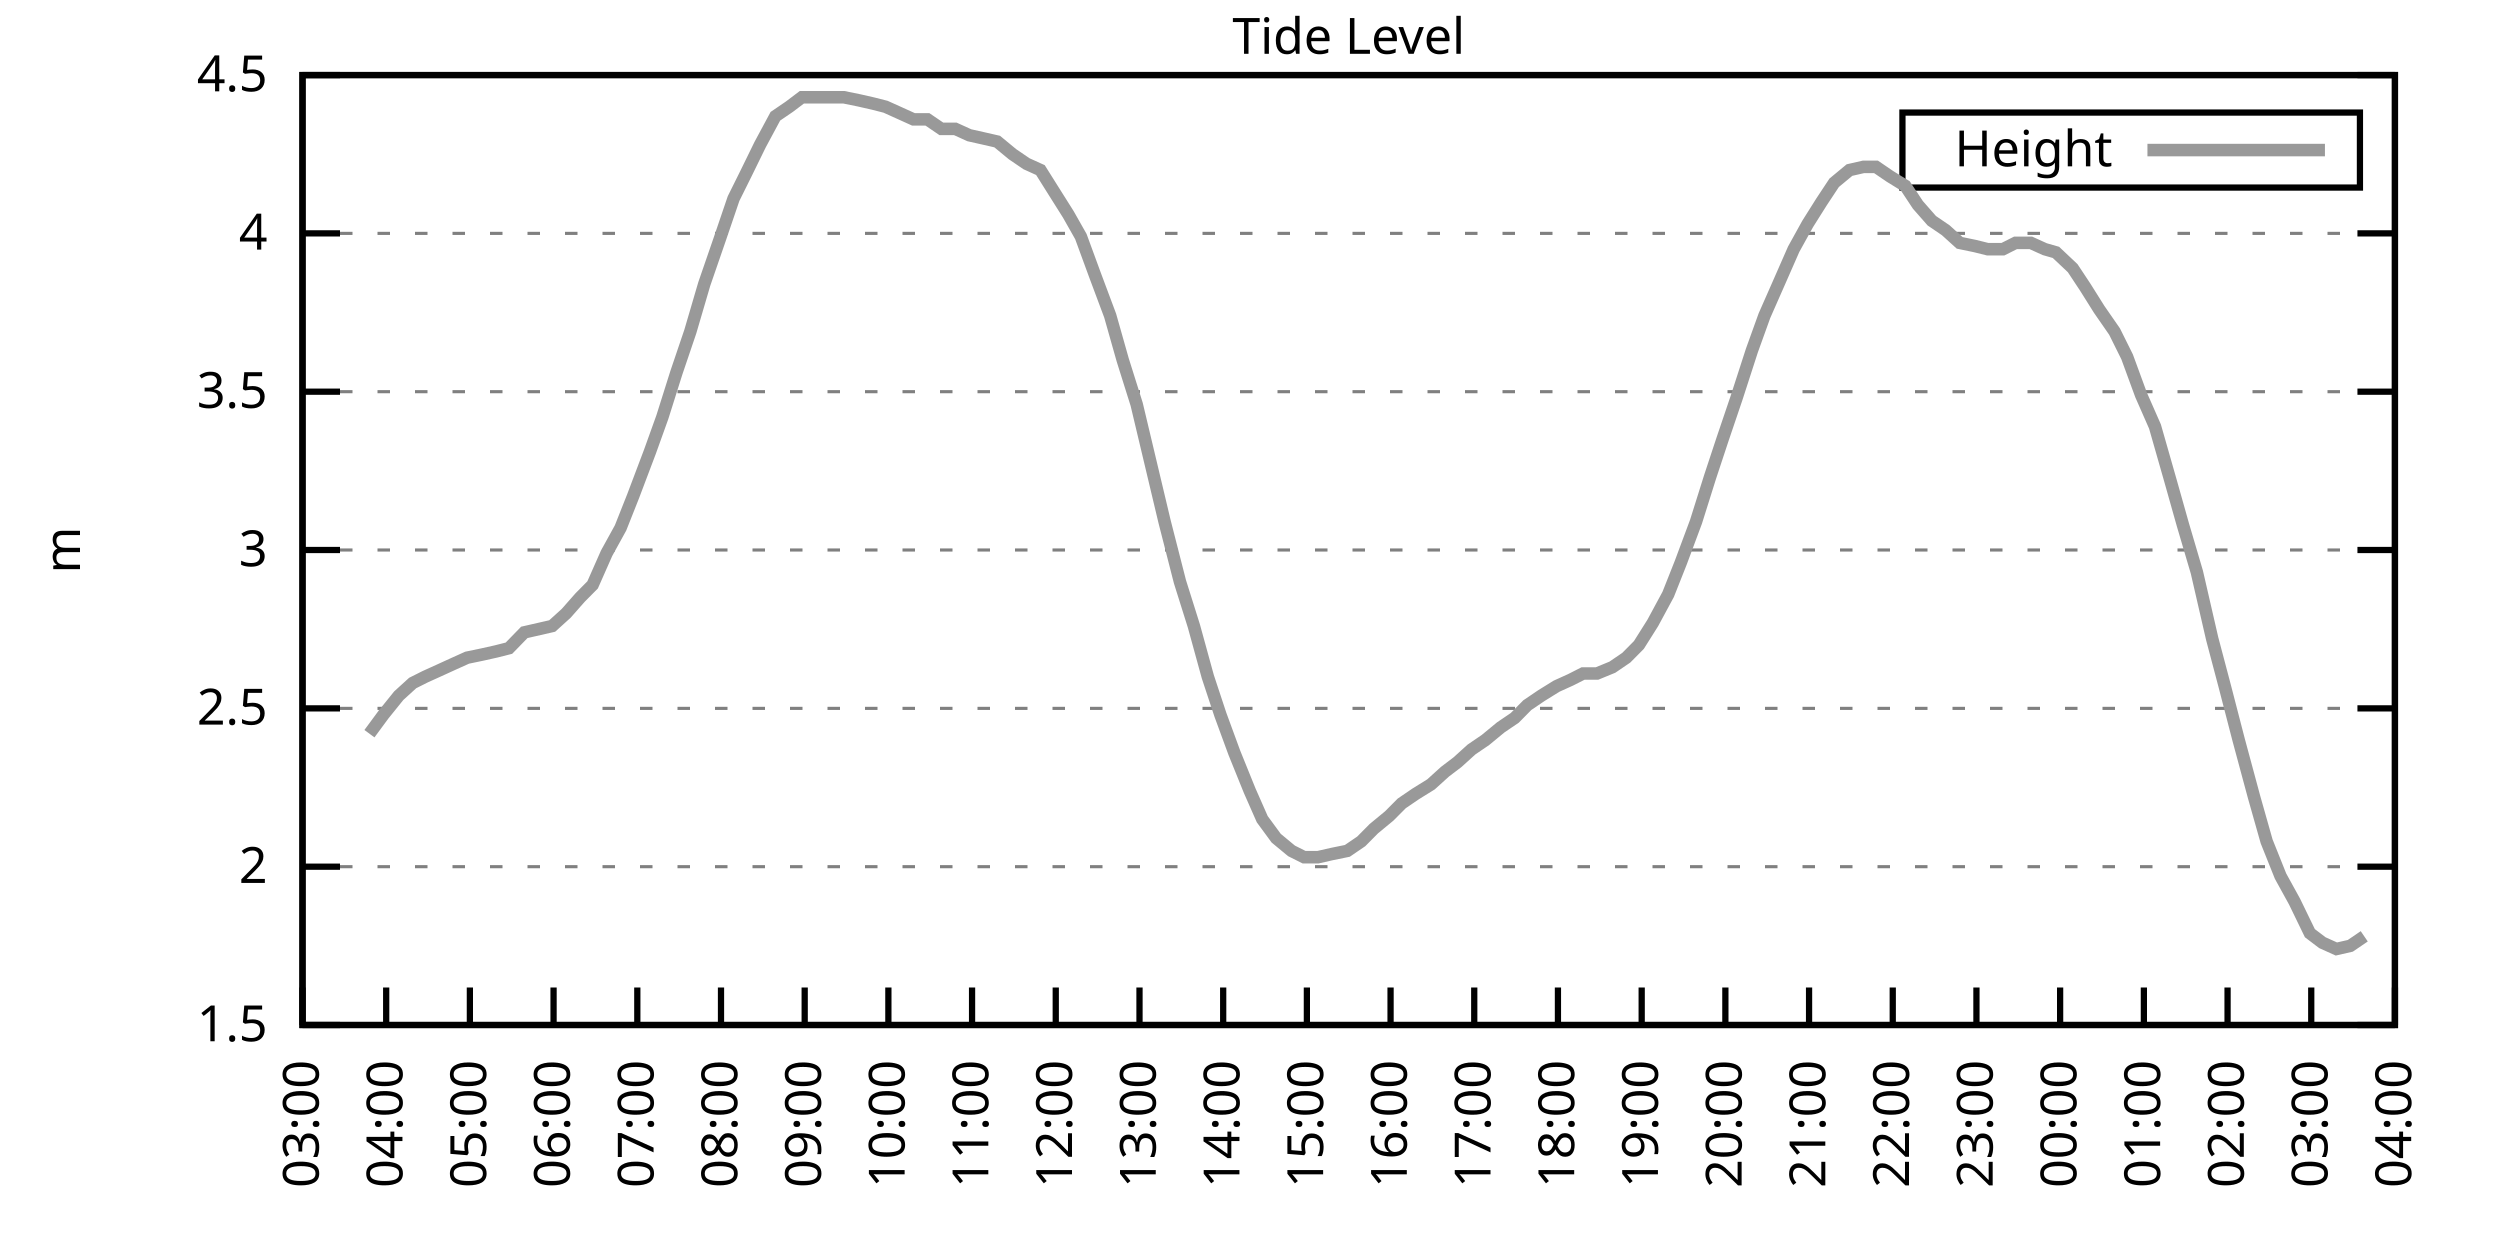
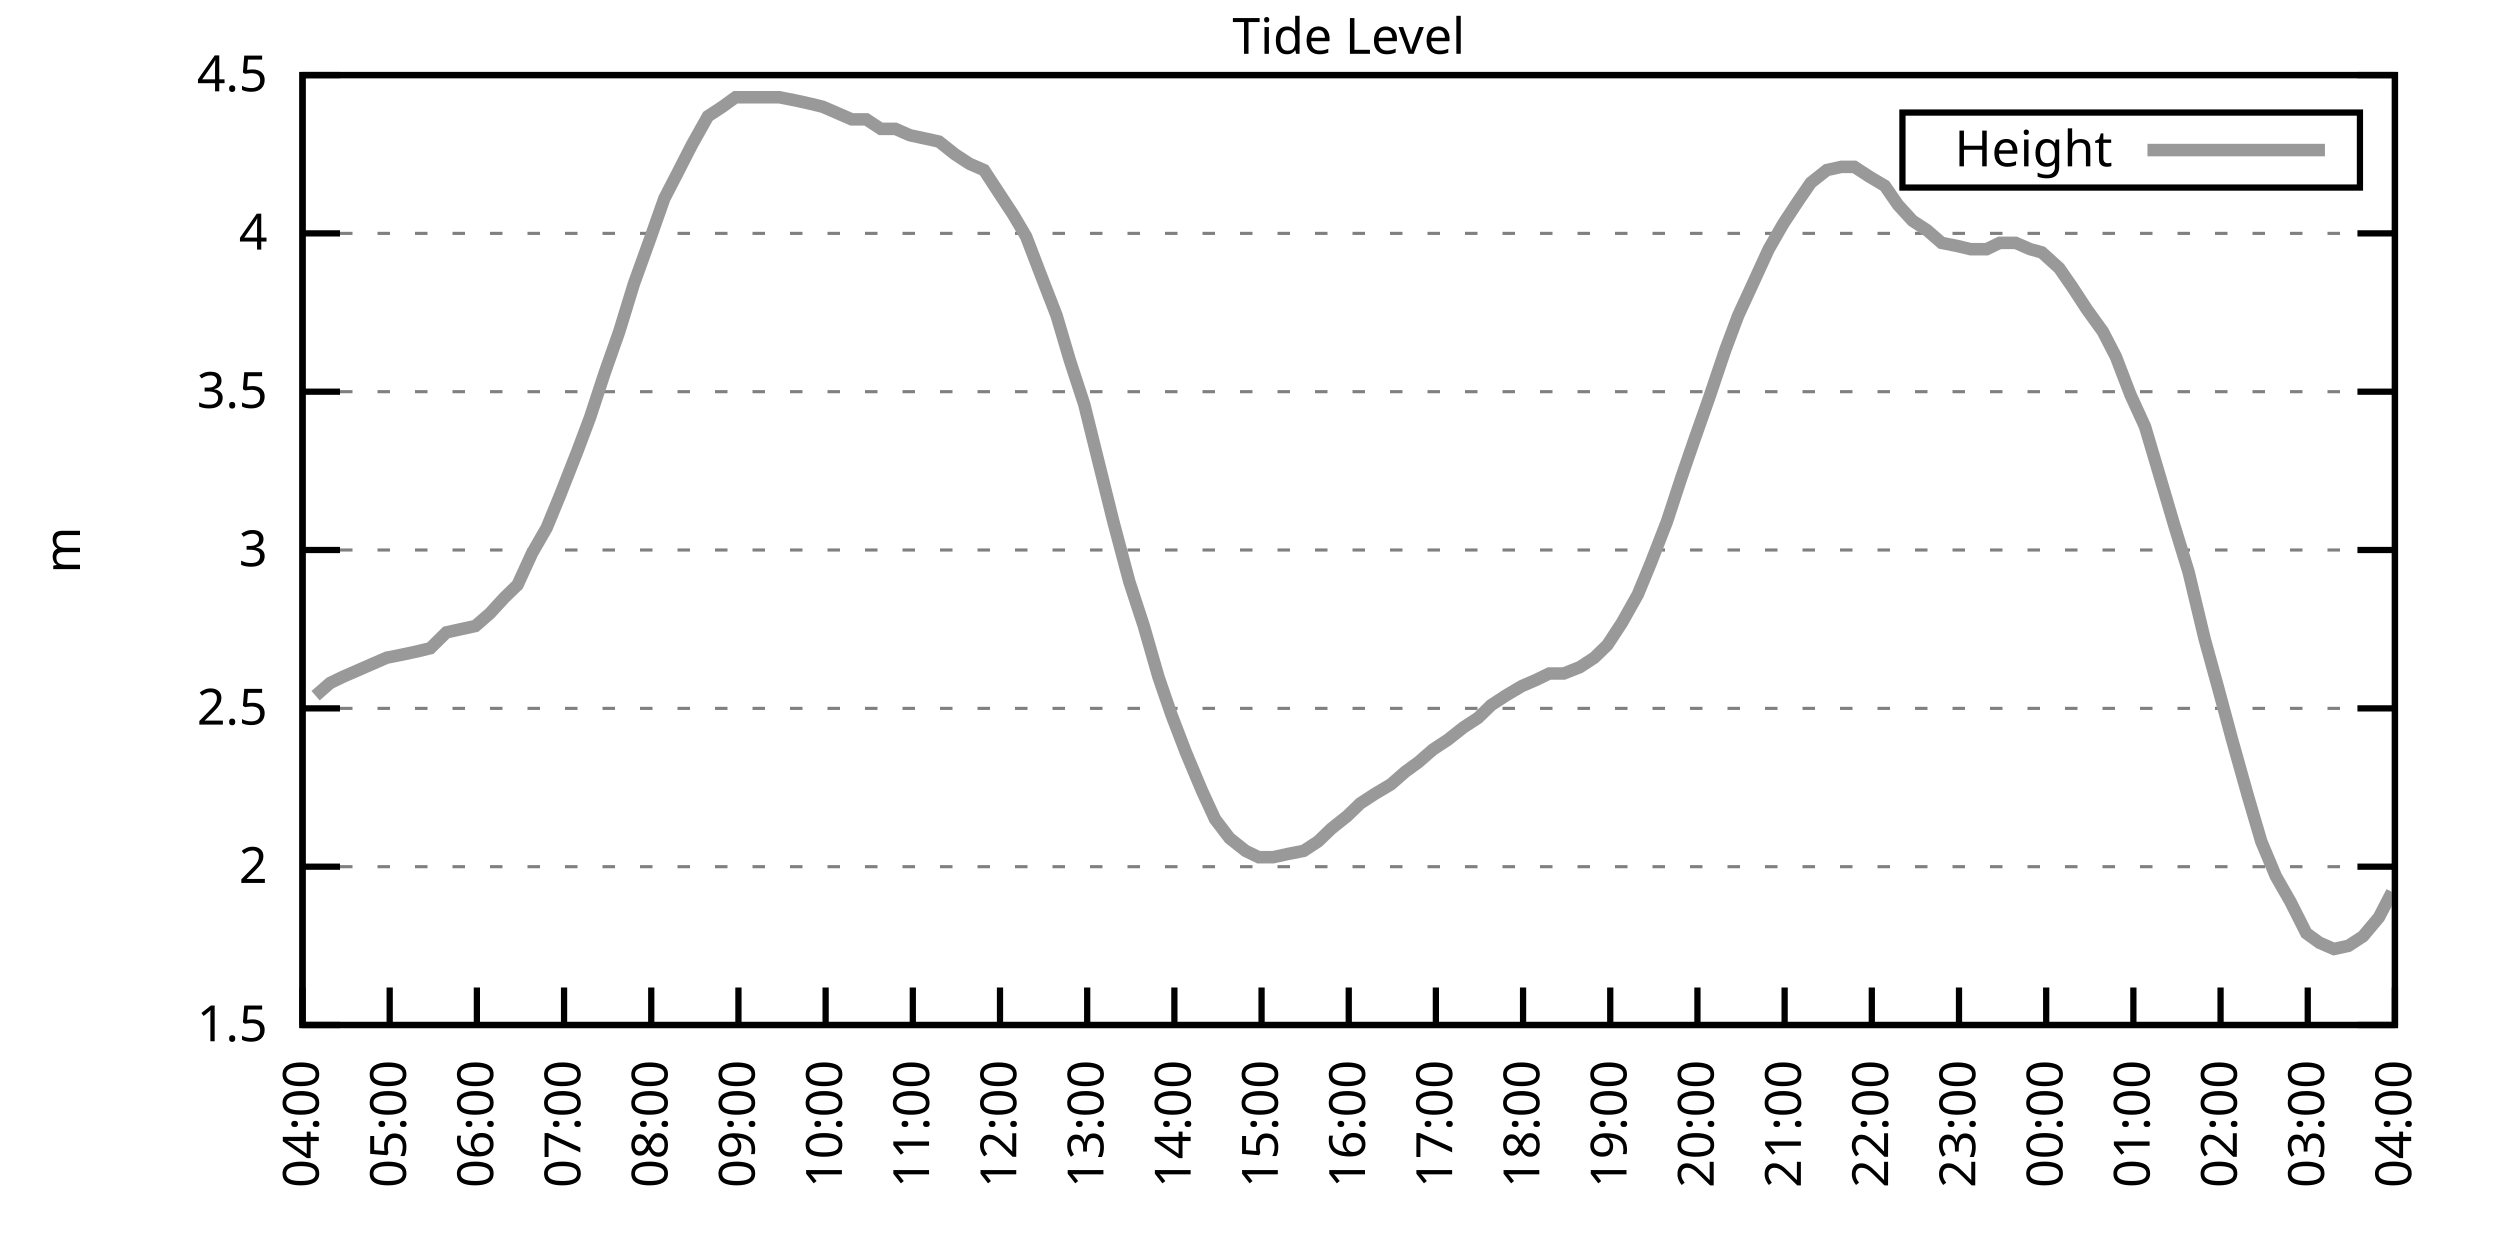
<svg xmlns="http://www.w3.org/2000/svg" xmlns:xlink="http://www.w3.org/1999/xlink" width="400" height="200" viewBox="0 0 400 200">
  <g id="gnuplot_canvas">
    <rect x="0" y="0" width="400" height="200" fill="none" />
    <defs>
      <circle id="gpDot" r="0.5" stroke-width="0.5" stroke="currentColor" />
      <path id="gpPt0" stroke-width="0.333" stroke="currentColor" d="M-1,0 h2 M0,-1 v2" />
      <path id="gpPt1" stroke-width="0.333" stroke="currentColor" d="M-1,-1 L1,1 M1,-1 L-1,1" />
      <path id="gpPt2" stroke-width="0.333" stroke="currentColor" d="M-1,0 L1,0 M0,-1 L0,1 M-1,-1 L1,1 M-1,1 L1,-1" />
      <rect id="gpPt3" stroke-width="0.333" stroke="currentColor" x="-1" y="-1" width="2" height="2" />
      <rect id="gpPt4" stroke-width="0.333" stroke="currentColor" fill="currentColor" x="-1" y="-1" width="2" height="2" />
      <circle id="gpPt5" stroke-width="0.333" stroke="currentColor" cx="0" cy="0" r="1" />
      <use xlink:href="#gpPt5" id="gpPt6" fill="currentColor" stroke="none" />
      <path id="gpPt7" stroke-width="0.333" stroke="currentColor" d="M0,-1.33 L-1.33,0.67 L1.33,0.67 z" />
      <use xlink:href="#gpPt7" id="gpPt8" fill="currentColor" stroke="none" />
      <use xlink:href="#gpPt7" id="gpPt9" stroke="currentColor" transform="rotate(180)" />
      <use xlink:href="#gpPt9" id="gpPt10" fill="currentColor" stroke="none" />
      <use xlink:href="#gpPt3" id="gpPt11" stroke="currentColor" transform="rotate(45)" />
      <use xlink:href="#gpPt11" id="gpPt12" fill="currentColor" stroke="none" />
      <path id="gpPt13" stroke-width="0.333" stroke="currentColor" d="M0,1.330 L1.265,0.411 L0.782,-1.067 L-0.782,-1.076 L-1.265,0.411 z" />
      <use xlink:href="#gpPt13" id="gpPt14" fill="currentColor" stroke="none" />
      <filter id="textbox" filterUnits="objectBoundingBox" x="0" y="0" height="1" width="1">
        <feFlood flood-color="white" flood-opacity="1" result="bgnd" />
        <feComposite in="SourceGraphic" in2="bgnd" operator="atop" />
      </filter>
      <filter id="greybox" filterUnits="objectBoundingBox" x="0" y="0" height="1" width="1">
        <feFlood flood-color="lightgrey" flood-opacity="1" result="grey" />
        <feComposite in="SourceGraphic" in2="grey" operator="atop" />
      </filter>
    </defs>
    <g fill="none" color="white" stroke="currentColor" stroke-width="1.00" stroke-linecap="butt" stroke-linejoin="miter">
</g>
    <g fill="none" color="black" stroke="currentColor" stroke-width="1.00" stroke-linecap="butt" stroke-linejoin="miter">
      <g stroke="none" shape-rendering="crispEdges">
        <polygon fill="rgb(255, 255, 255)" points="48.40,164.00 383.18,164.00 383.18,12.02 48.40,12.02 " />
      </g>
    </g>
    <g fill="none" color="black" stroke="currentColor" stroke-width="1.00" stroke-linecap="butt" stroke-linejoin="miter">
</g>
    <g fill="none" color="black" stroke="black" stroke-width="0.50" stroke-linecap="butt" stroke-linejoin="miter">
</g>
    <g fill="none" color="gray" stroke="currentColor" stroke-width="0.50" stroke-linecap="butt" stroke-linejoin="miter">
      <path stroke="gray" stroke-dasharray="2,4" class="gridline" d="M48.40,164.00 L383.19,164.00  " />
    </g>
    <g fill="none" color="gray" stroke="gray" stroke-width="1.00" stroke-linecap="butt" stroke-linejoin="miter">
</g>
    <g fill="none" color="black" stroke="currentColor" stroke-width="1.00" stroke-linecap="butt" stroke-linejoin="miter">
      <path stroke="black" d="M48.40,164.00 L54.40,164.00 M383.19,164.00 L377.19,164.00  " />
      <g transform="translate(42.80,166.60)" stroke="none" fill="black" font-family="Sans" font-size="8.00" text-anchor="end">
        <text>
          <tspan font-family="Sans"> 1.5</tspan>
        </text>
      </g>
    </g>
    <g fill="none" color="black" stroke="currentColor" stroke-width="1.00" stroke-linecap="butt" stroke-linejoin="miter">
</g>
    <g fill="none" color="black" stroke="black" stroke-width="0.50" stroke-linecap="butt" stroke-linejoin="miter">
</g>
    <g fill="none" color="gray" stroke="currentColor" stroke-width="0.50" stroke-linecap="butt" stroke-linejoin="miter">
      <path stroke="gray" stroke-dasharray="2,4" class="gridline" d="M48.40,138.67 L383.19,138.67  " />
    </g>
    <g fill="none" color="gray" stroke="gray" stroke-width="1.00" stroke-linecap="butt" stroke-linejoin="miter">
</g>
    <g fill="none" color="black" stroke="currentColor" stroke-width="1.00" stroke-linecap="butt" stroke-linejoin="miter">
      <path stroke="black" d="M48.40,138.67 L54.40,138.67 M383.19,138.67 L377.19,138.67  " />
      <g transform="translate(42.80,141.27)" stroke="none" fill="black" font-family="Sans" font-size="8.00" text-anchor="end">
        <text>
          <tspan font-family="Sans"> 2</tspan>
        </text>
      </g>
    </g>
    <g fill="none" color="black" stroke="currentColor" stroke-width="1.00" stroke-linecap="butt" stroke-linejoin="miter">
</g>
    <g fill="none" color="black" stroke="black" stroke-width="0.50" stroke-linecap="butt" stroke-linejoin="miter">
</g>
    <g fill="none" color="gray" stroke="currentColor" stroke-width="0.50" stroke-linecap="butt" stroke-linejoin="miter">
      <path stroke="gray" stroke-dasharray="2,4" class="gridline" d="M48.40,113.34 L383.19,113.34  " />
    </g>
    <g fill="none" color="gray" stroke="gray" stroke-width="1.00" stroke-linecap="butt" stroke-linejoin="miter">
</g>
    <g fill="none" color="black" stroke="currentColor" stroke-width="1.00" stroke-linecap="butt" stroke-linejoin="miter">
      <path stroke="black" d="M48.40,113.34 L54.40,113.34 M383.19,113.34 L377.19,113.34  " />
      <g transform="translate(42.80,115.94)" stroke="none" fill="black" font-family="Sans" font-size="8.00" text-anchor="end">
        <text>
          <tspan font-family="Sans"> 2.5</tspan>
        </text>
      </g>
    </g>
    <g fill="none" color="black" stroke="currentColor" stroke-width="1.00" stroke-linecap="butt" stroke-linejoin="miter">
</g>
    <g fill="none" color="black" stroke="black" stroke-width="0.50" stroke-linecap="butt" stroke-linejoin="miter">
</g>
    <g fill="none" color="gray" stroke="currentColor" stroke-width="0.50" stroke-linecap="butt" stroke-linejoin="miter">
      <path stroke="gray" stroke-dasharray="2,4" class="gridline" d="M48.40,88.00 L383.19,88.00  " />
    </g>
    <g fill="none" color="gray" stroke="gray" stroke-width="1.00" stroke-linecap="butt" stroke-linejoin="miter">
</g>
    <g fill="none" color="black" stroke="currentColor" stroke-width="1.00" stroke-linecap="butt" stroke-linejoin="miter">
      <path stroke="black" d="M48.40,88.00 L54.40,88.00 M383.19,88.00 L377.19,88.00  " />
      <g transform="translate(42.80,90.60)" stroke="none" fill="black" font-family="Sans" font-size="8.00" text-anchor="end">
        <text>
          <tspan font-family="Sans"> 3</tspan>
        </text>
      </g>
    </g>
    <g fill="none" color="black" stroke="currentColor" stroke-width="1.00" stroke-linecap="butt" stroke-linejoin="miter">
</g>
    <g fill="none" color="black" stroke="black" stroke-width="0.50" stroke-linecap="butt" stroke-linejoin="miter">
</g>
    <g fill="none" color="gray" stroke="currentColor" stroke-width="0.50" stroke-linecap="butt" stroke-linejoin="miter">
      <path stroke="gray" stroke-dasharray="2,4" class="gridline" d="M48.40,62.67 L383.19,62.67  " />
    </g>
    <g fill="none" color="gray" stroke="gray" stroke-width="1.00" stroke-linecap="butt" stroke-linejoin="miter">
</g>
    <g fill="none" color="black" stroke="currentColor" stroke-width="1.00" stroke-linecap="butt" stroke-linejoin="miter">
      <path stroke="black" d="M48.40,62.67 L54.40,62.67 M383.19,62.67 L377.19,62.67  " />
      <g transform="translate(42.80,65.27)" stroke="none" fill="black" font-family="Sans" font-size="8.00" text-anchor="end">
        <text>
          <tspan font-family="Sans"> 3.5</tspan>
        </text>
      </g>
    </g>
    <g fill="none" color="black" stroke="currentColor" stroke-width="1.00" stroke-linecap="butt" stroke-linejoin="miter">
</g>
    <g fill="none" color="black" stroke="black" stroke-width="0.50" stroke-linecap="butt" stroke-linejoin="miter">
</g>
    <g fill="none" color="gray" stroke="currentColor" stroke-width="0.50" stroke-linecap="butt" stroke-linejoin="miter">
      <path stroke="gray" stroke-dasharray="2,4" class="gridline" d="M48.40,37.34 L383.19,37.34  " />
    </g>
    <g fill="none" color="gray" stroke="gray" stroke-width="1.00" stroke-linecap="butt" stroke-linejoin="miter">
</g>
    <g fill="none" color="black" stroke="currentColor" stroke-width="1.00" stroke-linecap="butt" stroke-linejoin="miter">
      <path stroke="black" d="M48.40,37.34 L54.40,37.34 M383.19,37.34 L377.19,37.34  " />
      <g transform="translate(42.80,39.94)" stroke="none" fill="black" font-family="Sans" font-size="8.00" text-anchor="end">
        <text>
          <tspan font-family="Sans"> 4</tspan>
        </text>
      </g>
    </g>
    <g fill="none" color="black" stroke="currentColor" stroke-width="1.00" stroke-linecap="butt" stroke-linejoin="miter">
</g>
    <g fill="none" color="black" stroke="black" stroke-width="0.50" stroke-linecap="butt" stroke-linejoin="miter">
</g>
    <g fill="none" color="gray" stroke="currentColor" stroke-width="0.50" stroke-linecap="butt" stroke-linejoin="miter">
      <path stroke="gray" stroke-dasharray="2,4" class="gridline" d="M48.40,12.01 L383.19,12.01  " />
    </g>
    <g fill="none" color="gray" stroke="gray" stroke-width="1.00" stroke-linecap="butt" stroke-linejoin="miter">
</g>
    <g fill="none" color="black" stroke="currentColor" stroke-width="1.00" stroke-linecap="butt" stroke-linejoin="miter">
      <path stroke="black" d="M48.40,12.01 L54.40,12.01 M383.19,12.01 L377.19,12.01  " />
      <g transform="translate(42.80,14.61)" stroke="none" fill="black" font-family="Sans" font-size="8.00" text-anchor="end">
        <text>
          <tspan font-family="Sans"> 4.5</tspan>
        </text>
      </g>
    </g>
    <g fill="none" color="black" stroke="currentColor" stroke-width="1.00" stroke-linecap="butt" stroke-linejoin="miter">
      <path stroke="black" d="M48.40,164.00 L48.40,158.00  " />
      <g transform="translate(51.00,169.60) rotate(270.00)" stroke="none" fill="black" font-family="Sans" font-size="8.00" text-anchor="end">
        <text>
-           <tspan font-family="Sans">03:00</tspan>
-         </text>
-       </g>
-     </g>
-     <g fill="none" color="black" stroke="currentColor" stroke-width="1.00" stroke-linecap="butt" stroke-linejoin="miter">
-       <path stroke="black" d="M61.79,164.00 L61.79,158.00  " />
-       <g transform="translate(64.39,169.60) rotate(270.00)" stroke="none" fill="black" font-family="Sans" font-size="8.00" text-anchor="end">
-         <text>
          <tspan font-family="Sans">04:00</tspan>
        </text>
      </g>
    </g>
    <g fill="none" color="black" stroke="currentColor" stroke-width="1.00" stroke-linecap="butt" stroke-linejoin="miter">
-       <path stroke="black" d="M75.18,164.00 L75.18,158.00  " />
-       <g transform="translate(77.78,169.60) rotate(270.00)" stroke="none" fill="black" font-family="Sans" font-size="8.00" text-anchor="end">
+       <path stroke="black" d="M62.35,164.00 L62.35,158.00  " />
+       <g transform="translate(64.95,169.60) rotate(270.00)" stroke="none" fill="black" font-family="Sans" font-size="8.00" text-anchor="end">
        <text>
          <tspan font-family="Sans">05:00</tspan>
        </text>
      </g>
    </g>
    <g fill="none" color="black" stroke="currentColor" stroke-width="1.00" stroke-linecap="butt" stroke-linejoin="miter">
-       <path stroke="black" d="M88.57,164.00 L88.57,158.00  " />
-       <g transform="translate(91.17,169.60) rotate(270.00)" stroke="none" fill="black" font-family="Sans" font-size="8.00" text-anchor="end">
+       <path stroke="black" d="M76.30,164.00 L76.30,158.00  " />
+       <g transform="translate(78.90,169.60) rotate(270.00)" stroke="none" fill="black" font-family="Sans" font-size="8.00" text-anchor="end">
        <text>
          <tspan font-family="Sans">06:00</tspan>
        </text>
      </g>
    </g>
    <g fill="none" color="black" stroke="currentColor" stroke-width="1.00" stroke-linecap="butt" stroke-linejoin="miter">
-       <path stroke="black" d="M101.97,164.00 L101.97,158.00  " />
-       <g transform="translate(104.57,169.60) rotate(270.00)" stroke="none" fill="black" font-family="Sans" font-size="8.00" text-anchor="end">
+       <path stroke="black" d="M90.25,164.00 L90.25,158.00  " />
+       <g transform="translate(92.85,169.60) rotate(270.00)" stroke="none" fill="black" font-family="Sans" font-size="8.00" text-anchor="end">
        <text>
          <tspan font-family="Sans">07:00</tspan>
        </text>
      </g>
    </g>
    <g fill="none" color="black" stroke="currentColor" stroke-width="1.00" stroke-linecap="butt" stroke-linejoin="miter">
-       <path stroke="black" d="M115.36,164.00 L115.36,158.00  " />
-       <g transform="translate(117.96,169.60) rotate(270.00)" stroke="none" fill="black" font-family="Sans" font-size="8.00" text-anchor="end">
+       <path stroke="black" d="M104.20,164.00 L104.20,158.00  " />
+       <g transform="translate(106.80,169.60) rotate(270.00)" stroke="none" fill="black" font-family="Sans" font-size="8.00" text-anchor="end">
        <text>
          <tspan font-family="Sans">08:00</tspan>
        </text>
      </g>
    </g>
    <g fill="none" color="black" stroke="currentColor" stroke-width="1.00" stroke-linecap="butt" stroke-linejoin="miter">
-       <path stroke="black" d="M128.75,164.00 L128.75,158.00  " />
-       <g transform="translate(131.35,169.60) rotate(270.00)" stroke="none" fill="black" font-family="Sans" font-size="8.00" text-anchor="end">
+       <path stroke="black" d="M118.15,164.00 L118.15,158.00  " />
+       <g transform="translate(120.75,169.60) rotate(270.00)" stroke="none" fill="black" font-family="Sans" font-size="8.00" text-anchor="end">
        <text>
          <tspan font-family="Sans">09:00</tspan>
        </text>
      </g>
    </g>
    <g fill="none" color="black" stroke="currentColor" stroke-width="1.00" stroke-linecap="butt" stroke-linejoin="miter">
-       <path stroke="black" d="M142.14,164.00 L142.14,158.00  " />
-       <g transform="translate(144.74,169.60) rotate(270.00)" stroke="none" fill="black" font-family="Sans" font-size="8.00" text-anchor="end">
+       <path stroke="black" d="M132.10,164.00 L132.10,158.00  " />
+       <g transform="translate(134.70,169.60) rotate(270.00)" stroke="none" fill="black" font-family="Sans" font-size="8.00" text-anchor="end">
        <text>
          <tspan font-family="Sans">10:00</tspan>
        </text>
      </g>
    </g>
    <g fill="none" color="black" stroke="currentColor" stroke-width="1.00" stroke-linecap="butt" stroke-linejoin="miter">
-       <path stroke="black" d="M155.53,164.00 L155.53,158.00  " />
-       <g transform="translate(158.13,169.60) rotate(270.00)" stroke="none" fill="black" font-family="Sans" font-size="8.00" text-anchor="end">
+       <path stroke="black" d="M146.05,164.00 L146.05,158.00  " />
+       <g transform="translate(148.65,169.60) rotate(270.00)" stroke="none" fill="black" font-family="Sans" font-size="8.00" text-anchor="end">
        <text>
          <tspan font-family="Sans">11:00</tspan>
        </text>
      </g>
    </g>
    <g fill="none" color="black" stroke="currentColor" stroke-width="1.00" stroke-linecap="butt" stroke-linejoin="miter">
-       <path stroke="black" d="M168.92,164.00 L168.92,158.00  " />
-       <g transform="translate(171.52,169.60) rotate(270.00)" stroke="none" fill="black" font-family="Sans" font-size="8.00" text-anchor="end">
+       <path stroke="black" d="M160.00,164.00 L160.00,158.00  " />
+       <g transform="translate(162.60,169.60) rotate(270.00)" stroke="none" fill="black" font-family="Sans" font-size="8.00" text-anchor="end">
        <text>
          <tspan font-family="Sans">12:00</tspan>
        </text>
      </g>
    </g>
    <g fill="none" color="black" stroke="currentColor" stroke-width="1.00" stroke-linecap="butt" stroke-linejoin="miter">
-       <path stroke="black" d="M182.32,164.00 L182.32,158.00  " />
-       <g transform="translate(184.92,169.60) rotate(270.00)" stroke="none" fill="black" font-family="Sans" font-size="8.00" text-anchor="end">
+       <path stroke="black" d="M173.95,164.00 L173.95,158.00  " />
+       <g transform="translate(176.55,169.60) rotate(270.00)" stroke="none" fill="black" font-family="Sans" font-size="8.00" text-anchor="end">
        <text>
          <tspan font-family="Sans">13:00</tspan>
        </text>
      </g>
    </g>
    <g fill="none" color="black" stroke="currentColor" stroke-width="1.00" stroke-linecap="butt" stroke-linejoin="miter">
-       <path stroke="black" d="M195.71,164.00 L195.71,158.00  " />
-       <g transform="translate(198.31,169.60) rotate(270.00)" stroke="none" fill="black" font-family="Sans" font-size="8.00" text-anchor="end">
+       <path stroke="black" d="M187.90,164.00 L187.90,158.00  " />
+       <g transform="translate(190.50,169.60) rotate(270.00)" stroke="none" fill="black" font-family="Sans" font-size="8.00" text-anchor="end">
        <text>
          <tspan font-family="Sans">14:00</tspan>
        </text>
      </g>
    </g>
    <g fill="none" color="black" stroke="currentColor" stroke-width="1.00" stroke-linecap="butt" stroke-linejoin="miter">
-       <path stroke="black" d="M209.10,164.00 L209.10,158.00  " />
-       <g transform="translate(211.70,169.60) rotate(270.00)" stroke="none" fill="black" font-family="Sans" font-size="8.00" text-anchor="end">
+       <path stroke="black" d="M201.85,164.00 L201.85,158.00  " />
+       <g transform="translate(204.45,169.60) rotate(270.00)" stroke="none" fill="black" font-family="Sans" font-size="8.00" text-anchor="end">
        <text>
          <tspan font-family="Sans">15:00</tspan>
        </text>
      </g>
    </g>
    <g fill="none" color="black" stroke="currentColor" stroke-width="1.00" stroke-linecap="butt" stroke-linejoin="miter">
-       <path stroke="black" d="M222.49,164.00 L222.49,158.00  " />
-       <g transform="translate(225.09,169.60) rotate(270.00)" stroke="none" fill="black" font-family="Sans" font-size="8.00" text-anchor="end">
+       <path stroke="black" d="M215.80,164.00 L215.80,158.00  " />
+       <g transform="translate(218.40,169.60) rotate(270.00)" stroke="none" fill="black" font-family="Sans" font-size="8.00" text-anchor="end">
        <text>
          <tspan font-family="Sans">16:00</tspan>
        </text>
      </g>
    </g>
    <g fill="none" color="black" stroke="currentColor" stroke-width="1.00" stroke-linecap="butt" stroke-linejoin="miter">
-       <path stroke="black" d="M235.88,164.00 L235.88,158.00  " />
-       <g transform="translate(238.48,169.60) rotate(270.00)" stroke="none" fill="black" font-family="Sans" font-size="8.00" text-anchor="end">
+       <path stroke="black" d="M229.74,164.00 L229.74,158.00  " />
+       <g transform="translate(232.34,169.60) rotate(270.00)" stroke="none" fill="black" font-family="Sans" font-size="8.00" text-anchor="end">
        <text>
          <tspan font-family="Sans">17:00</tspan>
        </text>
      </g>
    </g>
    <g fill="none" color="black" stroke="currentColor" stroke-width="1.00" stroke-linecap="butt" stroke-linejoin="miter">
-       <path stroke="black" d="M249.27,164.00 L249.27,158.00  " />
-       <g transform="translate(251.87,169.60) rotate(270.00)" stroke="none" fill="black" font-family="Sans" font-size="8.00" text-anchor="end">
+       <path stroke="black" d="M243.69,164.00 L243.69,158.00  " />
+       <g transform="translate(246.29,169.60) rotate(270.00)" stroke="none" fill="black" font-family="Sans" font-size="8.00" text-anchor="end">
        <text>
          <tspan font-family="Sans">18:00</tspan>
        </text>
      </g>
    </g>
    <g fill="none" color="black" stroke="currentColor" stroke-width="1.00" stroke-linecap="butt" stroke-linejoin="miter">
-       <path stroke="black" d="M262.67,164.00 L262.67,158.00  " />
-       <g transform="translate(265.27,169.60) rotate(270.00)" stroke="none" fill="black" font-family="Sans" font-size="8.00" text-anchor="end">
+       <path stroke="black" d="M257.64,164.00 L257.64,158.00  " />
+       <g transform="translate(260.24,169.60) rotate(270.00)" stroke="none" fill="black" font-family="Sans" font-size="8.00" text-anchor="end">
        <text>
          <tspan font-family="Sans">19:00</tspan>
        </text>
      </g>
    </g>
    <g fill="none" color="black" stroke="currentColor" stroke-width="1.00" stroke-linecap="butt" stroke-linejoin="miter">
-       <path stroke="black" d="M276.06,164.00 L276.06,158.00  " />
-       <g transform="translate(278.66,169.60) rotate(270.00)" stroke="none" fill="black" font-family="Sans" font-size="8.00" text-anchor="end">
+       <path stroke="black" d="M271.59,164.00 L271.59,158.00  " />
+       <g transform="translate(274.19,169.60) rotate(270.00)" stroke="none" fill="black" font-family="Sans" font-size="8.00" text-anchor="end">
        <text>
          <tspan font-family="Sans">20:00</tspan>
        </text>
      </g>
    </g>
    <g fill="none" color="black" stroke="currentColor" stroke-width="1.00" stroke-linecap="butt" stroke-linejoin="miter">
-       <path stroke="black" d="M289.45,164.00 L289.45,158.00  " />
-       <g transform="translate(292.05,169.60) rotate(270.00)" stroke="none" fill="black" font-family="Sans" font-size="8.00" text-anchor="end">
+       <path stroke="black" d="M285.54,164.00 L285.54,158.00  " />
+       <g transform="translate(288.14,169.60) rotate(270.00)" stroke="none" fill="black" font-family="Sans" font-size="8.00" text-anchor="end">
        <text>
          <tspan font-family="Sans">21:00</tspan>
        </text>
      </g>
    </g>
    <g fill="none" color="black" stroke="currentColor" stroke-width="1.00" stroke-linecap="butt" stroke-linejoin="miter">
-       <path stroke="black" d="M302.84,164.00 L302.84,158.00  " />
-       <g transform="translate(305.44,169.60) rotate(270.00)" stroke="none" fill="black" font-family="Sans" font-size="8.00" text-anchor="end">
+       <path stroke="black" d="M299.49,164.00 L299.49,158.00  " />
+       <g transform="translate(302.09,169.60) rotate(270.00)" stroke="none" fill="black" font-family="Sans" font-size="8.00" text-anchor="end">
        <text>
          <tspan font-family="Sans">22:00</tspan>
        </text>
      </g>
    </g>
    <g fill="none" color="black" stroke="currentColor" stroke-width="1.00" stroke-linecap="butt" stroke-linejoin="miter">
-       <path stroke="black" d="M316.23,164.00 L316.23,158.00  " />
-       <g transform="translate(318.83,169.60) rotate(270.00)" stroke="none" fill="black" font-family="Sans" font-size="8.00" text-anchor="end">
+       <path stroke="black" d="M313.44,164.00 L313.44,158.00  " />
+       <g transform="translate(316.04,169.60) rotate(270.00)" stroke="none" fill="black" font-family="Sans" font-size="8.00" text-anchor="end">
        <text>
          <tspan font-family="Sans">23:00</tspan>
        </text>
      </g>
    </g>
    <g fill="none" color="black" stroke="currentColor" stroke-width="1.00" stroke-linecap="butt" stroke-linejoin="miter">
-       <path stroke="black" d="M329.62,164.00 L329.62,158.00  " />
-       <g transform="translate(332.22,169.60) rotate(270.00)" stroke="none" fill="black" font-family="Sans" font-size="8.00" text-anchor="end">
+       <path stroke="black" d="M327.39,164.00 L327.39,158.00  " />
+       <g transform="translate(329.99,169.60) rotate(270.00)" stroke="none" fill="black" font-family="Sans" font-size="8.00" text-anchor="end">
        <text>
          <tspan font-family="Sans">00:00</tspan>
        </text>
      </g>
    </g>
    <g fill="none" color="black" stroke="currentColor" stroke-width="1.00" stroke-linecap="butt" stroke-linejoin="miter">
-       <path stroke="black" d="M343.02,164.00 L343.02,158.00  " />
-       <g transform="translate(345.62,169.60) rotate(270.00)" stroke="none" fill="black" font-family="Sans" font-size="8.00" text-anchor="end">
+       <path stroke="black" d="M341.34,164.00 L341.34,158.00  " />
+       <g transform="translate(343.94,169.60) rotate(270.00)" stroke="none" fill="black" font-family="Sans" font-size="8.00" text-anchor="end">
        <text>
          <tspan font-family="Sans">01:00</tspan>
        </text>
      </g>
    </g>
    <g fill="none" color="black" stroke="currentColor" stroke-width="1.00" stroke-linecap="butt" stroke-linejoin="miter">
-       <path stroke="black" d="M356.41,164.00 L356.41,158.00  " />
-       <g transform="translate(359.01,169.60) rotate(270.00)" stroke="none" fill="black" font-family="Sans" font-size="8.00" text-anchor="end">
+       <path stroke="black" d="M355.29,164.00 L355.29,158.00  " />
+       <g transform="translate(357.89,169.60) rotate(270.00)" stroke="none" fill="black" font-family="Sans" font-size="8.00" text-anchor="end">
        <text>
          <tspan font-family="Sans">02:00</tspan>
        </text>
      </g>
    </g>
    <g fill="none" color="black" stroke="currentColor" stroke-width="1.00" stroke-linecap="butt" stroke-linejoin="miter">
-       <path stroke="black" d="M369.80,164.00 L369.80,158.00  " />
-       <g transform="translate(372.40,169.60) rotate(270.00)" stroke="none" fill="black" font-family="Sans" font-size="8.00" text-anchor="end">
+       <path stroke="black" d="M369.24,164.00 L369.24,158.00  " />
+       <g transform="translate(371.84,169.60) rotate(270.00)" stroke="none" fill="black" font-family="Sans" font-size="8.00" text-anchor="end">
        <text>
          <tspan font-family="Sans">03:00</tspan>
        </text>
      </g>
    </g>
    <g fill="none" color="black" stroke="currentColor" stroke-width="1.00" stroke-linecap="butt" stroke-linejoin="miter">
      <path stroke="black" d="M383.19,164.00 L383.19,158.00  " />
      <g transform="translate(385.79,169.60) rotate(270.00)" stroke="none" fill="black" font-family="Sans" font-size="8.00" text-anchor="end">
        <text>
          <tspan font-family="Sans">04:00</tspan>
        </text>
      </g>
    </g>
    <g fill="none" color="black" stroke="currentColor" stroke-width="1.00" stroke-linecap="butt" stroke-linejoin="miter">
</g>
    <g fill="none" color="black" stroke="currentColor" stroke-width="1.00" stroke-linecap="butt" stroke-linejoin="miter">
      <path stroke="black" d="M48.40,12.01 L48.40,164.00 L383.19,164.00 L383.19,12.01 L48.40,12.01 Z  " />
    </g>
    <g fill="none" color="black" stroke="currentColor" stroke-width="1.00" stroke-linecap="butt" stroke-linejoin="miter">
</g>
    <g fill="none" color="black" stroke="currentColor" stroke-width="1.00" stroke-linecap="butt" stroke-linejoin="miter">
      <path stroke="black" d="M304.39,30.01 L304.39,18.01 L377.59,18.01 L377.59,30.01 L304.39,30.01 Z  " />
    </g>
    <g id="Tide_level_plot_1">
      <g fill="none" color="white" stroke="black" stroke-width="2.00" stroke-linecap="butt" stroke-linejoin="miter">
</g>
      <g fill="none" color="black" stroke="currentColor" stroke-width="2.00" stroke-linecap="butt" stroke-linejoin="miter">
        <g transform="translate(337.99,26.61)" stroke="none" fill="black" font-family="Sans" font-size="8.00" text-anchor="end">
          <text>
            <tspan font-family="Sans">Height</tspan>
          </text>
        </g>
      </g>
      <g fill="none" color="black" stroke="currentColor" stroke-width="2.00" stroke-linecap="butt" stroke-linejoin="miter">
-         <path stroke="rgb(153, 153, 153)" d="M343.59,24.01 L371.99,24.01 M59.11,117.39 L61.35,114.35 L63.80,111.31 L66.03,109.28 L68.04,108.27 L70.27,107.26   L72.50,106.24 L74.74,105.23 L77.19,104.72 L79.42,104.22 L81.43,103.71 L83.89,101.18 L86.12,100.67 L88.35,100.16   L90.58,98.14 L92.82,95.60 L94.82,93.58 L97.06,88.51 L99.29,84.46 L101.30,79.39 L103.98,72.30 L105.98,66.73   L108.22,59.63 L110.45,53.05 L112.68,45.45 L115.13,38.35 L117.37,31.77 L119.38,27.72 L121.61,23.16 L124.06,18.60   L126.29,17.08 L128.30,15.56 L130.54,15.56 L132.77,15.56 L135.00,15.56 L137.45,16.06 L139.69,16.57 L141.69,17.08   L143.93,18.09 L146.16,19.10 L148.39,19.10 L150.62,20.62 L152.85,20.62 L155.09,21.64 L157.32,22.14 L159.55,22.65   L162.01,24.68 L164.24,26.20 L166.47,27.21 L168.70,30.76 L170.93,34.30 L172.94,37.85 L175.17,43.93 L177.63,50.51   L179.64,57.61 L181.87,64.70 L186.33,83.45 L188.79,93.07 L191.02,100.16 L193.25,108.27 L195.26,114.35 L197.49,120.43   L199.95,126.51 L201.96,131.07 L204.19,134.11 L206.64,136.14 L208.65,137.15 L210.88,137.15 L213.12,136.64 L215.57,136.14   L217.80,134.62 L219.81,132.59 L222.27,130.56 L224.28,128.54 L226.51,127.02 L228.96,125.50 L231.20,123.47 L233.20,121.95   L235.44,119.92 L237.67,118.40 L240.12,116.38 L242.36,114.86 L244.36,112.83 L246.60,111.31 L249.05,109.79 L251.28,108.78   L253.29,107.76 L255.52,107.76 L257.98,106.75 L260.21,105.23 L262.22,103.20 L264.45,99.66 L266.91,95.10 L268.92,90.03   L271.37,83.45 L273.60,76.35 L275.61,70.27 L277.84,63.69 L280.30,56.09 L282.31,50.51 L284.54,45.45 L286.99,39.87   L289.23,35.82 L291.46,32.28 L293.47,29.24 L295.92,27.21 L298.15,26.70 L300.16,26.70 L302.39,28.22 L304.85,29.74   L306.86,32.78 L309.09,35.32 L311.32,36.84 L313.55,38.86 L316.01,39.37 L318.02,39.87 L320.47,39.87 L322.48,38.86   L324.94,38.86 L327.17,39.87 L328.95,40.38 L331.63,42.91 L333.64,45.95 L335.87,49.50 L338.33,53.05 L340.34,57.10   L342.57,63.18 L344.80,68.25 L347.26,76.86 L349.26,83.95 L351.50,91.55 L353.95,102.19 L355.96,109.79 L358.19,118.40   L360.65,127.52 L362.66,134.62 L364.89,140.19 L367.12,144.24 L369.58,149.31 L371.58,150.83 L373.82,151.84 L376.05,151.33   L378.28,149.81  " />
+         <path stroke="rgb(153, 153, 153)" d="M343.59,24.01 L371.99,24.01 M50.49,111.31 L52.82,109.28 L54.91,108.27 L57.23,107.26 L59.56,106.24 L61.88,105.23   L64.44,104.72 L66.77,104.22 L68.86,103.71 L71.42,101.18 L73.74,100.67 L76.07,100.16 L78.39,98.14 L80.72,95.60   L82.81,93.58 L85.13,88.51 L87.46,84.46 L89.55,79.39 L92.34,72.30 L94.43,66.73 L96.76,59.63 L99.08,53.05   L101.41,45.45 L103.97,38.35 L106.29,31.77 L108.38,27.72 L110.71,23.16 L113.27,18.60 L115.59,17.08 L117.68,15.56   L120.01,15.56 L122.33,15.56 L124.66,15.56 L127.22,16.06 L129.54,16.57 L131.63,17.08 L133.96,18.09 L136.28,19.10   L138.61,19.10 L140.93,20.62 L143.26,20.62 L145.58,21.64 L147.91,22.14 L150.23,22.65 L152.79,24.68 L155.11,26.20   L157.44,27.21 L159.76,30.76 L162.09,34.30 L164.18,37.85 L166.51,43.93 L169.06,50.51 L171.16,57.61 L173.48,64.70   L178.13,83.45 L180.69,93.07 L183.01,100.16 L185.34,108.27 L187.43,114.35 L189.76,120.43 L192.31,126.51 L194.41,131.07   L196.73,134.11 L199.29,136.14 L201.38,137.15 L203.71,137.15 L206.03,136.64 L208.59,136.14 L210.91,134.62 L213.01,132.59   L215.56,130.56 L217.65,128.54 L219.98,127.02 L222.54,125.50 L224.86,123.47 L226.95,121.95 L229.28,119.92 L231.60,118.40   L234.16,116.38 L236.49,114.86 L238.58,112.83 L240.90,111.31 L243.46,109.79 L245.79,108.78 L247.88,107.76 L250.20,107.76   L252.76,106.75 L255.09,105.23 L257.18,103.20 L259.50,99.66 L262.06,95.10 L264.15,90.03 L266.71,83.45 L269.04,76.35   L271.13,70.27 L273.45,63.69 L276.01,56.09 L278.10,50.51 L280.43,45.45 L282.99,39.87 L285.31,35.82 L287.64,32.28   L289.73,29.24 L292.29,27.21 L294.61,26.70 L296.70,26.70 L299.03,28.22 L301.58,29.74 L303.68,32.78 L306.00,35.32   L308.33,36.84 L310.65,38.86 L313.21,39.37 L315.30,39.87 L317.86,39.87 L319.95,38.86 L322.51,38.86 L324.83,39.87   L326.69,40.38 L329.48,42.91 L331.58,45.95 L333.90,49.50 L336.46,53.05 L338.55,57.10 L340.88,63.18 L343.20,68.25   L345.76,76.86 L347.85,83.95 L350.18,91.55 L352.73,102.19 L354.83,109.79 L357.15,118.40 L359.71,127.52 L361.80,134.62   L364.13,140.19 L366.45,144.24 L369.01,149.31 L371.10,150.83 L373.43,151.84 L375.75,151.33 L378.08,149.81 L380.63,146.77   L382.73,142.72  " />
      </g>
    </g>
    <g fill="none" color="black" stroke="currentColor" stroke-width="2.00" stroke-linecap="butt" stroke-linejoin="miter">
</g>
    <g fill="none" color="black" stroke="black" stroke-width="1.00" stroke-linecap="butt" stroke-linejoin="miter">
</g>
    <g fill="none" color="black" stroke="currentColor" stroke-width="1.00" stroke-linecap="butt" stroke-linejoin="miter">
      <path stroke="black" d="M48.40,12.01 L48.40,164.00 L383.19,164.00 L383.19,12.01 L48.40,12.01 Z  " />
      <g transform="translate(12.80,88.01) rotate(270.00)" stroke="none" fill="black" font-family="Sans" font-size="8.00" text-anchor="middle">
        <text>
          <tspan font-family="Sans">m</tspan>
        </text>
      </g>
    </g>
    <g fill="none" color="black" stroke="currentColor" stroke-width="1.00" stroke-linecap="butt" stroke-linejoin="miter">
</g>
    <g fill="none" color="black" stroke="currentColor" stroke-width="1.00" stroke-linecap="butt" stroke-linejoin="miter">
      <g transform="translate(215.79,8.61)" stroke="none" fill="black" font-family="Sans" font-size="8.00" text-anchor="middle">
        <text>
          <tspan font-family="Sans">Tide Level</tspan>
        </text>
      </g>
    </g>
    <g fill="none" color="black" stroke="currentColor" stroke-width="1.00" stroke-linecap="butt" stroke-linejoin="miter">
</g>
  </g>
</svg>
